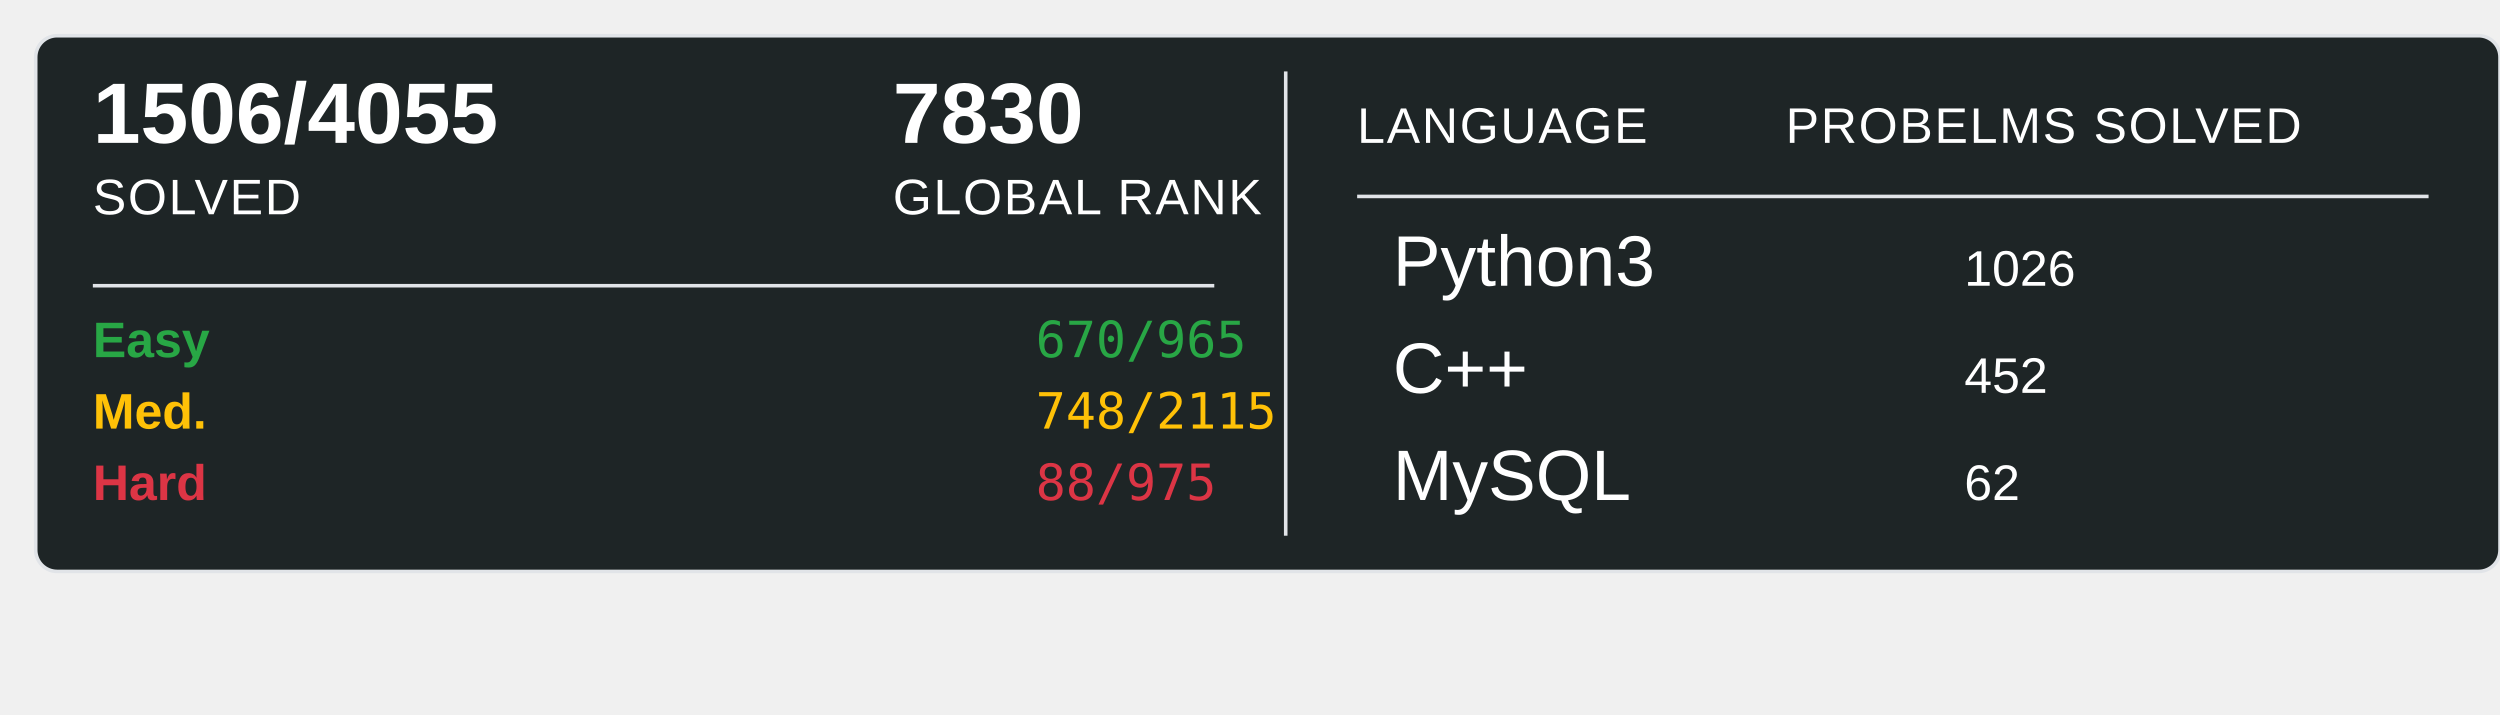
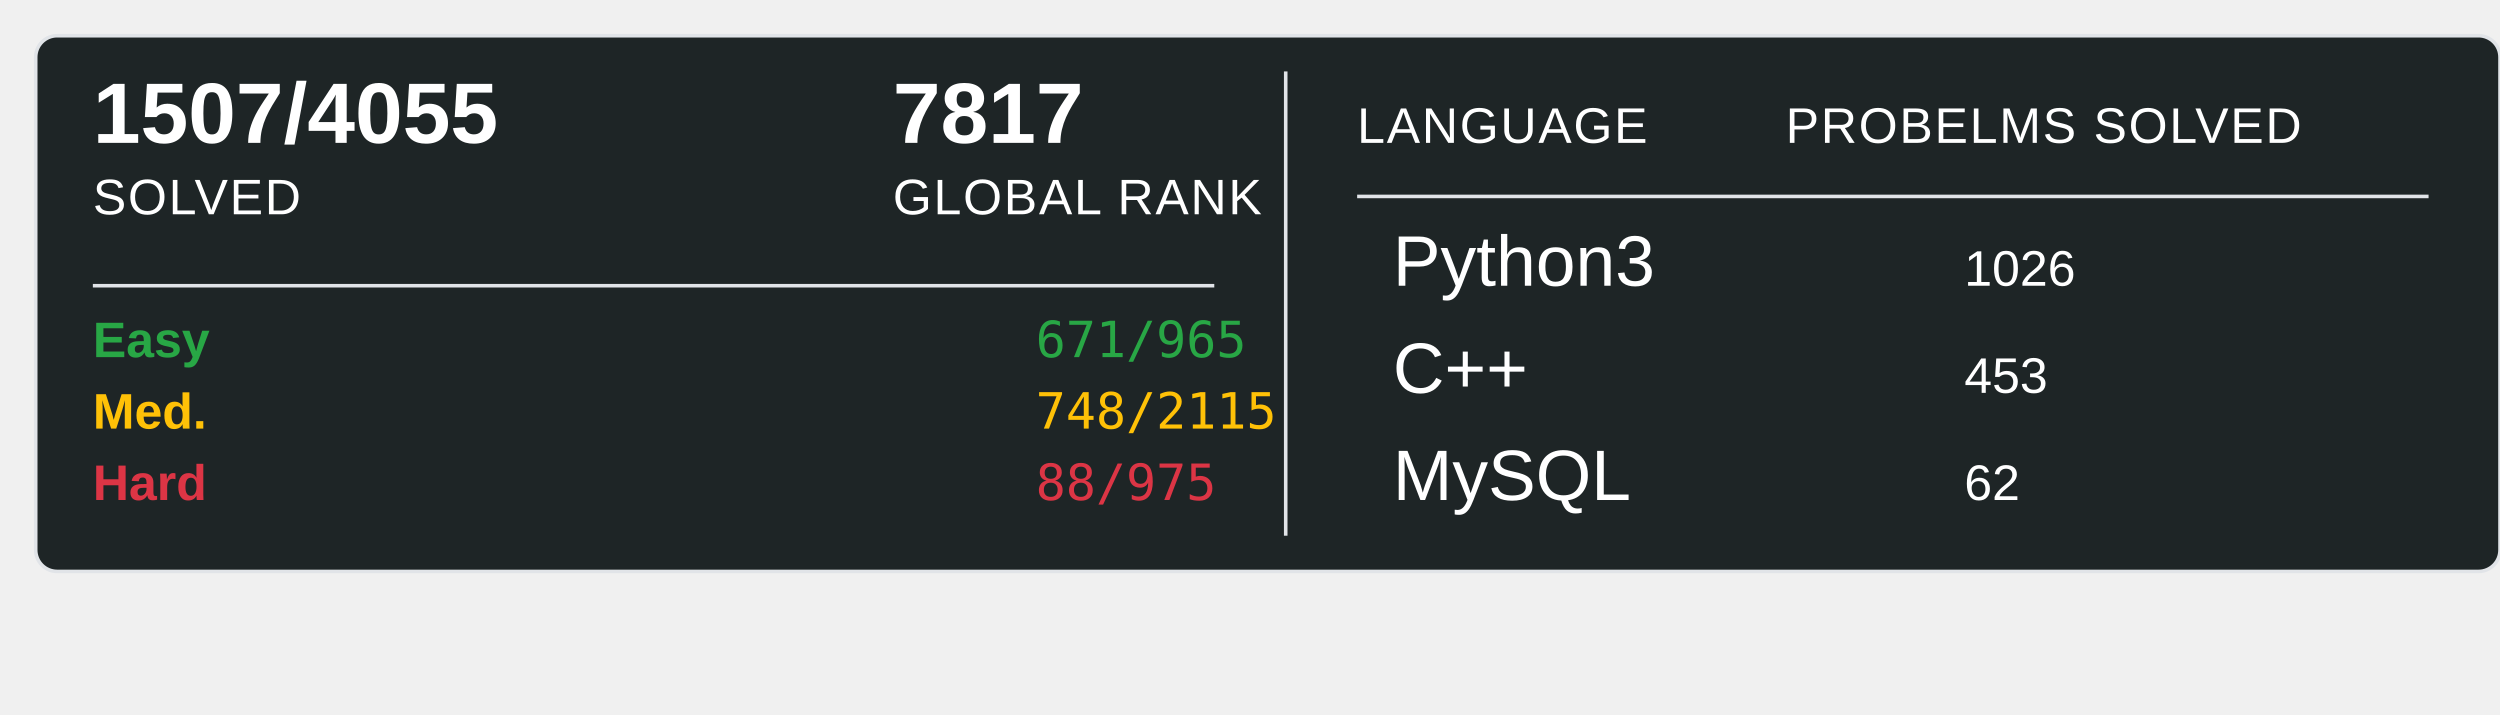
<svg xmlns="http://www.w3.org/2000/svg" width="700" height="200">
  <rect x="10" y="10" width="690" height="150" rx="6" ry="6" fill="#1E2526" stroke="#e1e4e8" stroke-width="1" />
-   <text x="26" y="40" font-family="Arial, sans-serif" font-size="24" font-weight="600" fill="#ffffff">1506/4055</text>
+   <text x="26" y="40" font-family="Arial, sans-serif" font-size="24" font-weight="600" fill="#ffffff">1507/4055</text>
  <text x="26" y="60" font-family="Arial, sans-serif" font-size="14" fill="#ffffff" text-transform="uppercase" letter-spacing="0.5">SOLVED</text>
-   <text x="250" y="40" font-family="Arial, sans-serif" font-size="24" font-weight="600" fill="#ffffff">7830</text>
+   <text x="250" y="40" font-family="Arial, sans-serif" font-size="24" font-weight="600" fill="#ffffff">7817</text>
  <text x="250" y="60" font-family="Arial, sans-serif" font-size="14" fill="#ffffff" text-transform="uppercase" letter-spacing="0.5">GLOBAL RANK</text>
  <line x1="26" y1="80" x2="340" y2="80" stroke="#e1e4e8" stroke-width="1" />
  <text x="26" y="100" font-family="Arial, sans-serif" font-size="14" font-weight="600" fill="#28a745">Easy</text>
-   <text x="290" y="100" font-family="monospace" font-size="14" fill="#28a745">670/965</text>
+   <text x="290" y="100" font-family="monospace" font-size="14" fill="#28a745">671/965</text>
  <text x="26" y="120" font-family="Arial, sans-serif" font-size="14" font-weight="600" fill="#ffc107">Med.</text>
  <text x="290" y="120" font-family="monospace" font-size="14" fill="#ffc107">748/2115</text>
  <text x="26" y="140" font-family="Arial, sans-serif" font-size="14" font-weight="600" fill="#dc3545">Hard</text>
  <text x="290" y="140" font-family="monospace" font-size="14" fill="#dc3545">88/975</text>
  <line x1="360" y1="20" x2="360" y2="150" stroke="#e1e4e8" stroke-width="1" />
  <text x="380" y="40" font-family="Arial, sans-serif" font-size="14" fill="#ffffff" text-transform="uppercase" letter-spacing="0.5">LANGUAGE</text>
  <line x1="380" y1="55" x2="680" y2="55" stroke="#e1e4e8" stroke-width="1" />
  <text x="500" y="40" font-family="Arial, sans-serif" font-size="14" fill="#ffffff" text-transform="uppercase" letter-spacing="0.5">PROBELMS SOLVED</text>
  <text x="390" y="80" font-family="Arial, sans-serif" font-size="20" fill="#ffffff">Python3</text>
  <text x="550" y="80" font-family="Arial, sans-serif" font-size="14" fill="#ffffff">1026</text>
  <text x="390" y="110" font-family="Arial, sans-serif" font-size="20" fill="#ffffff">C++</text>
-   <text x="550" y="110" font-family="Arial, sans-serif" font-size="14" fill="#ffffff">452</text>
+   <text x="550" y="110" font-family="Arial, sans-serif" font-size="14" fill="#ffffff">453</text>
  <text x="390" y="140" font-family="Arial, sans-serif" font-size="20" fill="#ffffff">MySQL</text>
  <text x="550" y="140" font-family="Arial, sans-serif" font-size="14" fill="#ffffff">62</text>
</svg>
